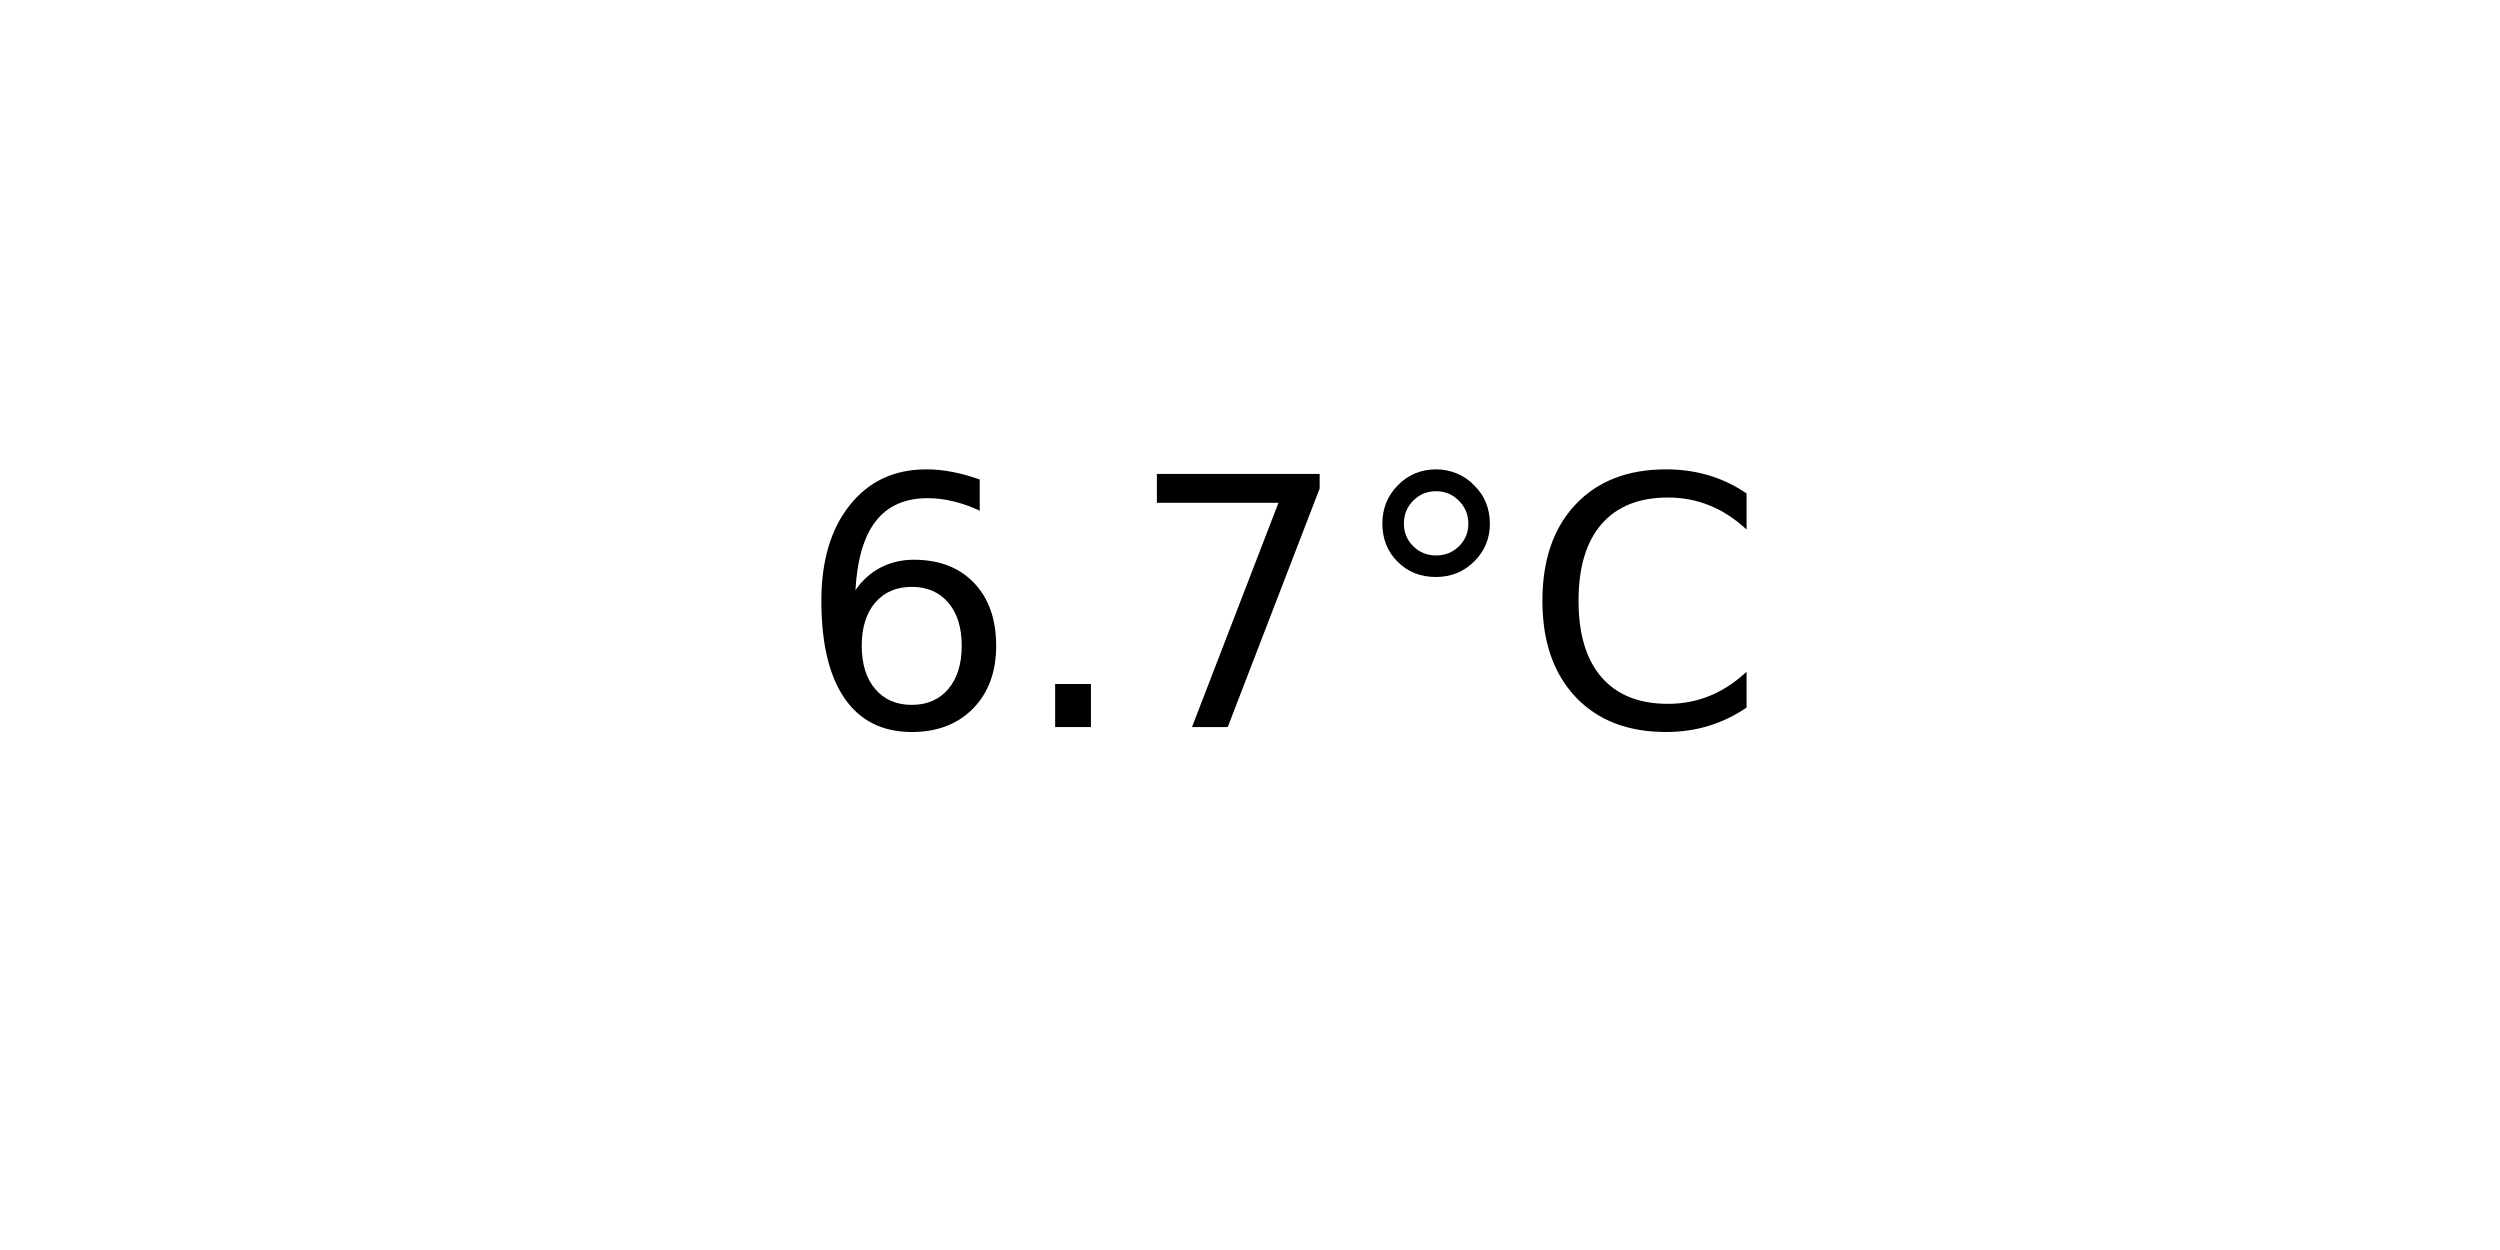
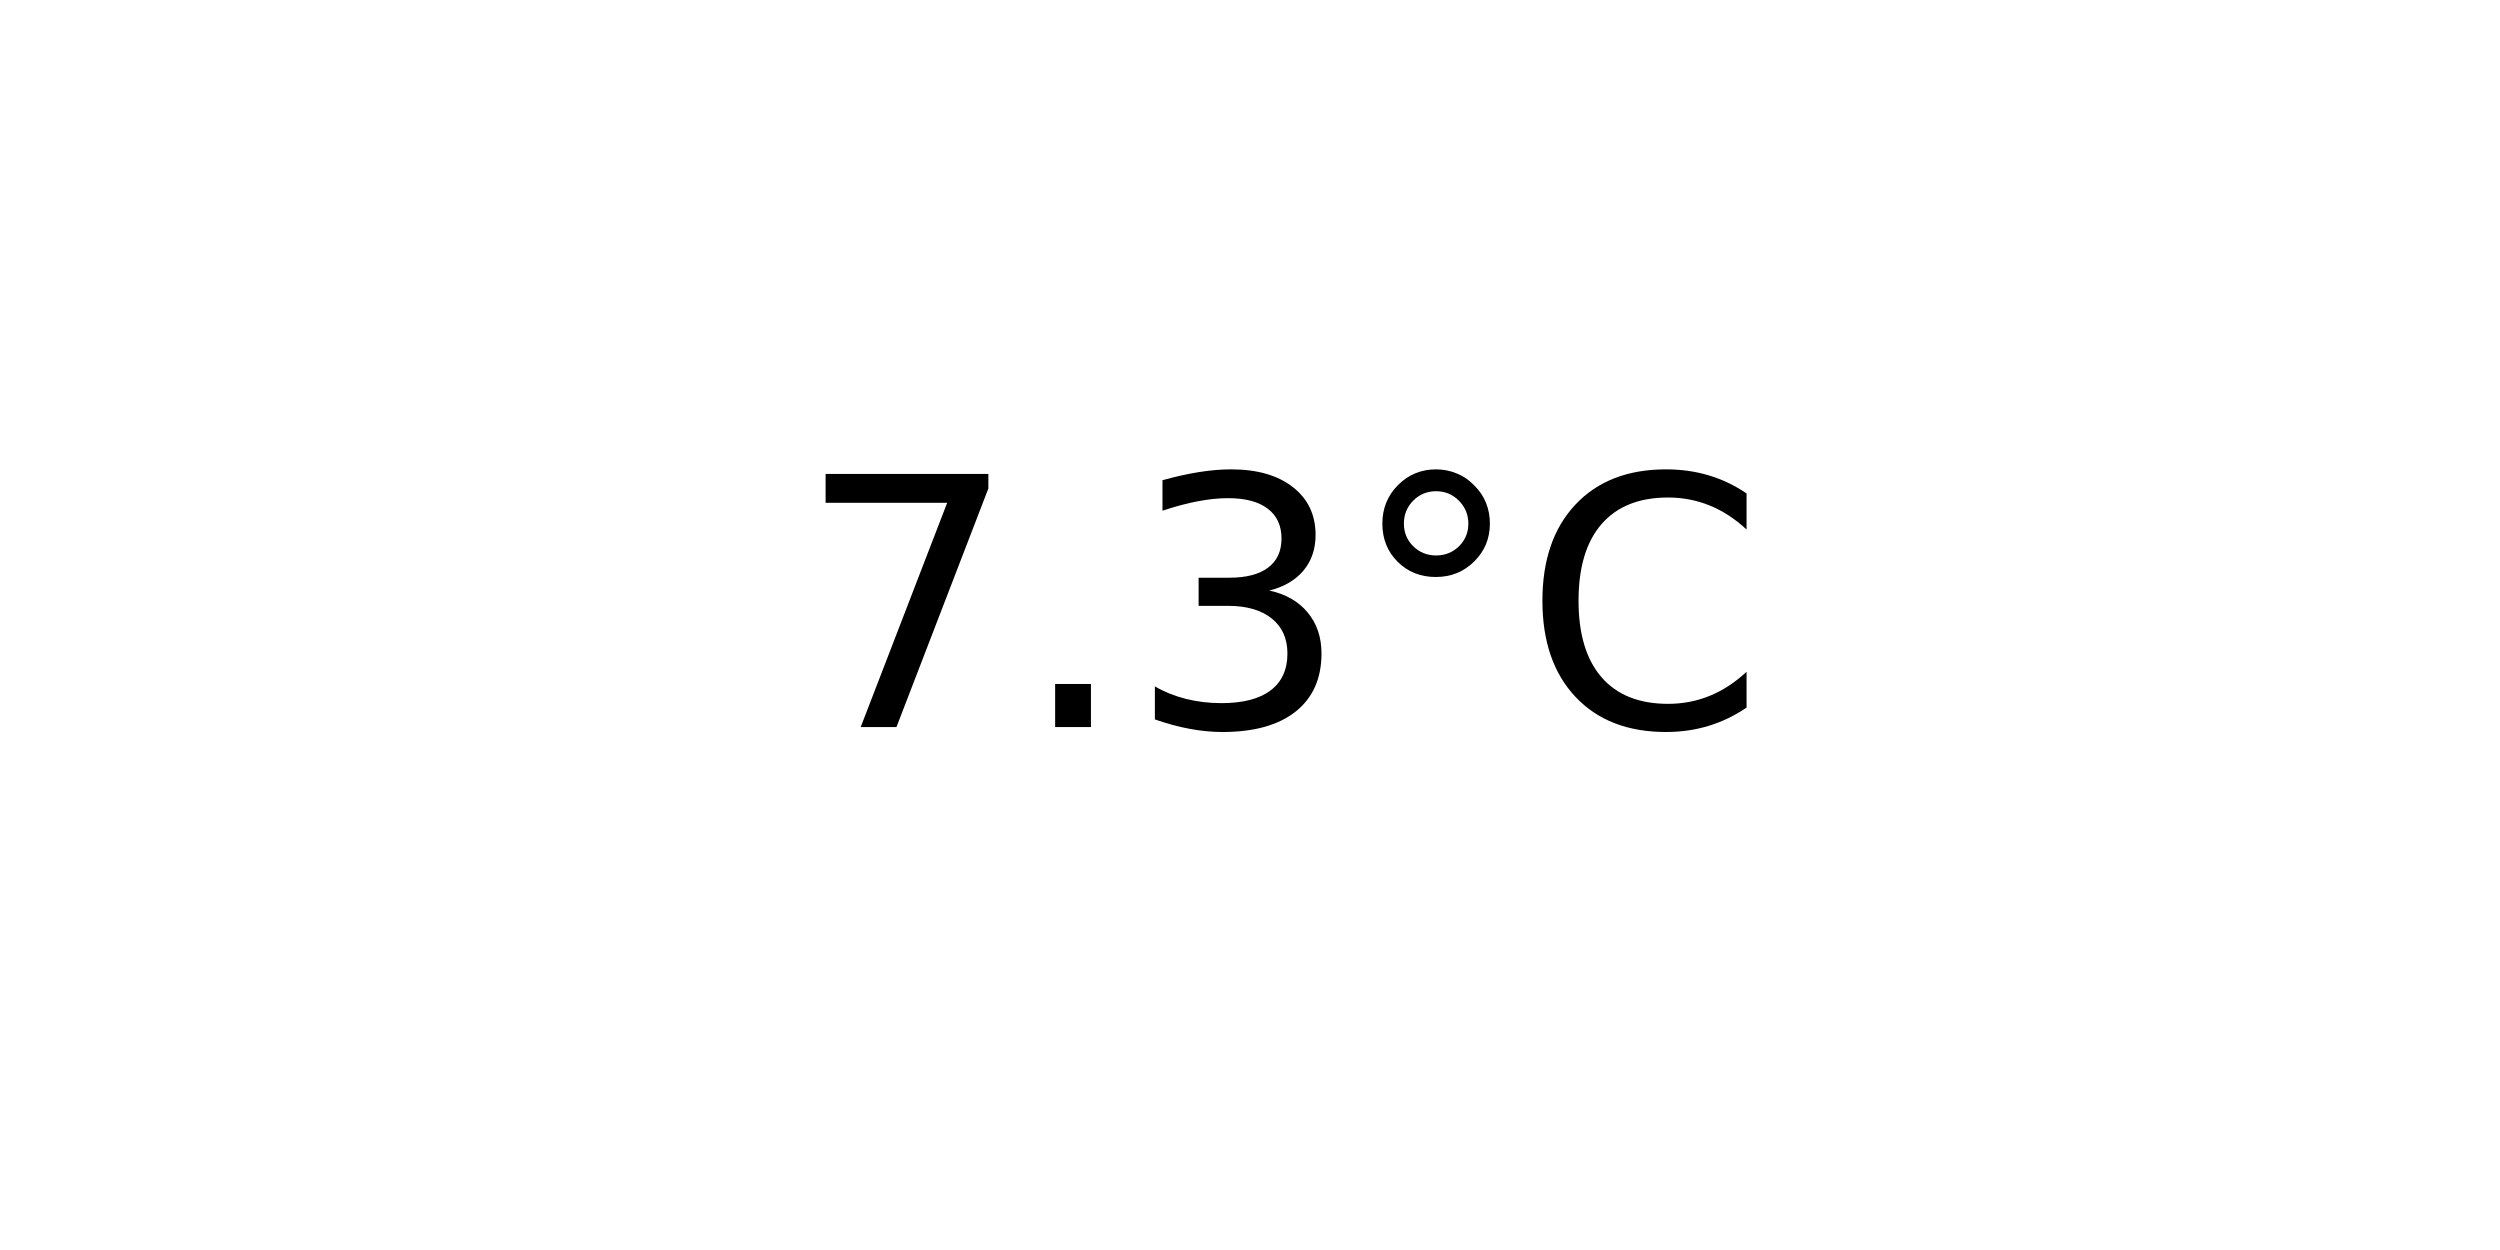
<svg xmlns="http://www.w3.org/2000/svg" xmlns:xlink="http://www.w3.org/1999/xlink" width="72pt" height="36pt" viewBox="0 0 72 36" version="1.1">
  <defs>
    <style type="text/css">*{stroke-linejoin: round; stroke-linecap: butt}</style>
  </defs>
  <g id="figure_1">
    <g id="axes_1">
      <g id="text_1">
        <g transform="translate(22.95703 20.93937) scale(0.1 -0.1)">
          <defs>
-             <path id="DejaVuSans-36" d="M 2113 2584  Q 1688 2584 1439 2293  Q 1191 2003 1191 1497  Q 1191 994 1439 701  Q 1688 409 2113 409  Q 2538 409 2786 701  Q 3034 994 3034 1497  Q 3034 2003 2786 2293  Q 2538 2584 2113 2584  z M 3366 4563  L 3366 3988  Q 3128 4100 2886 4159  Q 2644 4219 2406 4219  Q 1781 4219 1451 3797  Q 1122 3375 1075 2522  Q 1259 2794 1537 2939  Q 1816 3084 2150 3084  Q 2853 3084 3261 2657  Q 3669 2231 3669 1497  Q 3669 778 3244 343  Q 2819 -91 2113 -91  Q 1303 -91 875 529  Q 447 1150 447 2328  Q 447 3434 972 4092  Q 1497 4750 2381 4750  Q 2619 4750 2861 4703  Q 3103 4656 3366 4563  z " transform="scale(0.015625)" />
+             <path id="DejaVuSans-37" d="M 525 4666  L 3525 4666  L 3525 4397  L 1831 0  L 1172 0  L 2766 4134  L 525 4134  L 525 4666  z " transform="scale(0.015625)" />
            <path id="DejaVuSans-2e" d="M 684 794  L 1344 794  L 1344 0  L 684 0  L 684 794  z " transform="scale(0.015625)" />
-             <path id="DejaVuSans-37" d="M 525 4666  L 3525 4666  L 3525 4397  L 1831 0  L 1172 0  L 2766 4134  L 525 4134  L 525 4666  z " transform="scale(0.015625)" />
+             <path id="DejaVuSans-33" d="M 2597 2516  Q 3050 2419 3304 2112  Q 3559 1806 3559 1356  Q 3559 666 3084 287  Q 2609 -91 1734 -91  Q 1441 -91 1130 -33  Q 819 25 488 141  L 488 750  Q 750 597 1062 519  Q 1375 441 1716 441  Q 2309 441 2620 675  Q 2931 909 2931 1356  Q 2931 1769 2642 2001  Q 2353 2234 1838 2234  L 1294 2234  L 1294 2753  L 1863 2753  Q 2328 2753 2575 2939  Q 2822 3125 2822 3475  Q 2822 3834 2567 4026  Q 2313 4219 1838 4219  Q 1578 4219 1281 4162  Q 984 4106 628 3988  L 628 4550  Q 988 4650 1302 4700  Q 1616 4750 1894 4750  Q 2613 4750 3031 4423  Q 3450 4097 3450 3541  Q 3450 3153 3228 2886  Q 3006 2619 2597 2516  z " transform="scale(0.015625)" />
            <path id="DejaVuSans-b0" d="M 1600 4347  Q 1350 4347 1178 4173  Q 1006 4000 1006 3750  Q 1006 3503 1178 3333  Q 1350 3163 1600 3163  Q 1850 3163 2022 3333  Q 2194 3503 2194 3750  Q 2194 3997 2020 4172  Q 1847 4347 1600 4347  z M 1600 4750  Q 1800 4750 1984 4673  Q 2169 4597 2303 4453  Q 2447 4313 2519 4134  Q 2591 3956 2591 3750  Q 2591 3338 2302 3052  Q 2013 2766 1594 2766  Q 1172 2766 890 3047  Q 609 3328 609 3750  Q 609 4169 896 4459  Q 1184 4750 1600 4750  z " transform="scale(0.015625)" />
            <path id="DejaVuSans-43" d="M 4122 4306  L 4122 3641  Q 3803 3938 3442 4084  Q 3081 4231 2675 4231  Q 1875 4231 1450 3742  Q 1025 3253 1025 2328  Q 1025 1406 1450 917  Q 1875 428 2675 428  Q 3081 428 3442 575  Q 3803 722 4122 1019  L 4122 359  Q 3791 134 3420 21  Q 3050 -91 2638 -91  Q 1578 -91 968 557  Q 359 1206 359 2328  Q 359 3453 968 4101  Q 1578 4750 2638 4750  Q 3056 4750 3426 4639  Q 3797 4528 4122 4306  z " transform="scale(0.015625)" />
          </defs>
-           <use xlink:href="#DejaVuSans-36" />
+           <use xlink:href="#DejaVuSans-37" />
          <use xlink:href="#DejaVuSans-2e" x="63.623" />
-           <use xlink:href="#DejaVuSans-37" x="95.41" />
+           <use xlink:href="#DejaVuSans-33" x="95.41" />
          <use xlink:href="#DejaVuSans-b0" x="159.033" />
          <use xlink:href="#DejaVuSans-43" x="209.033" />
        </g>
      </g>
    </g>
  </g>
</svg>
